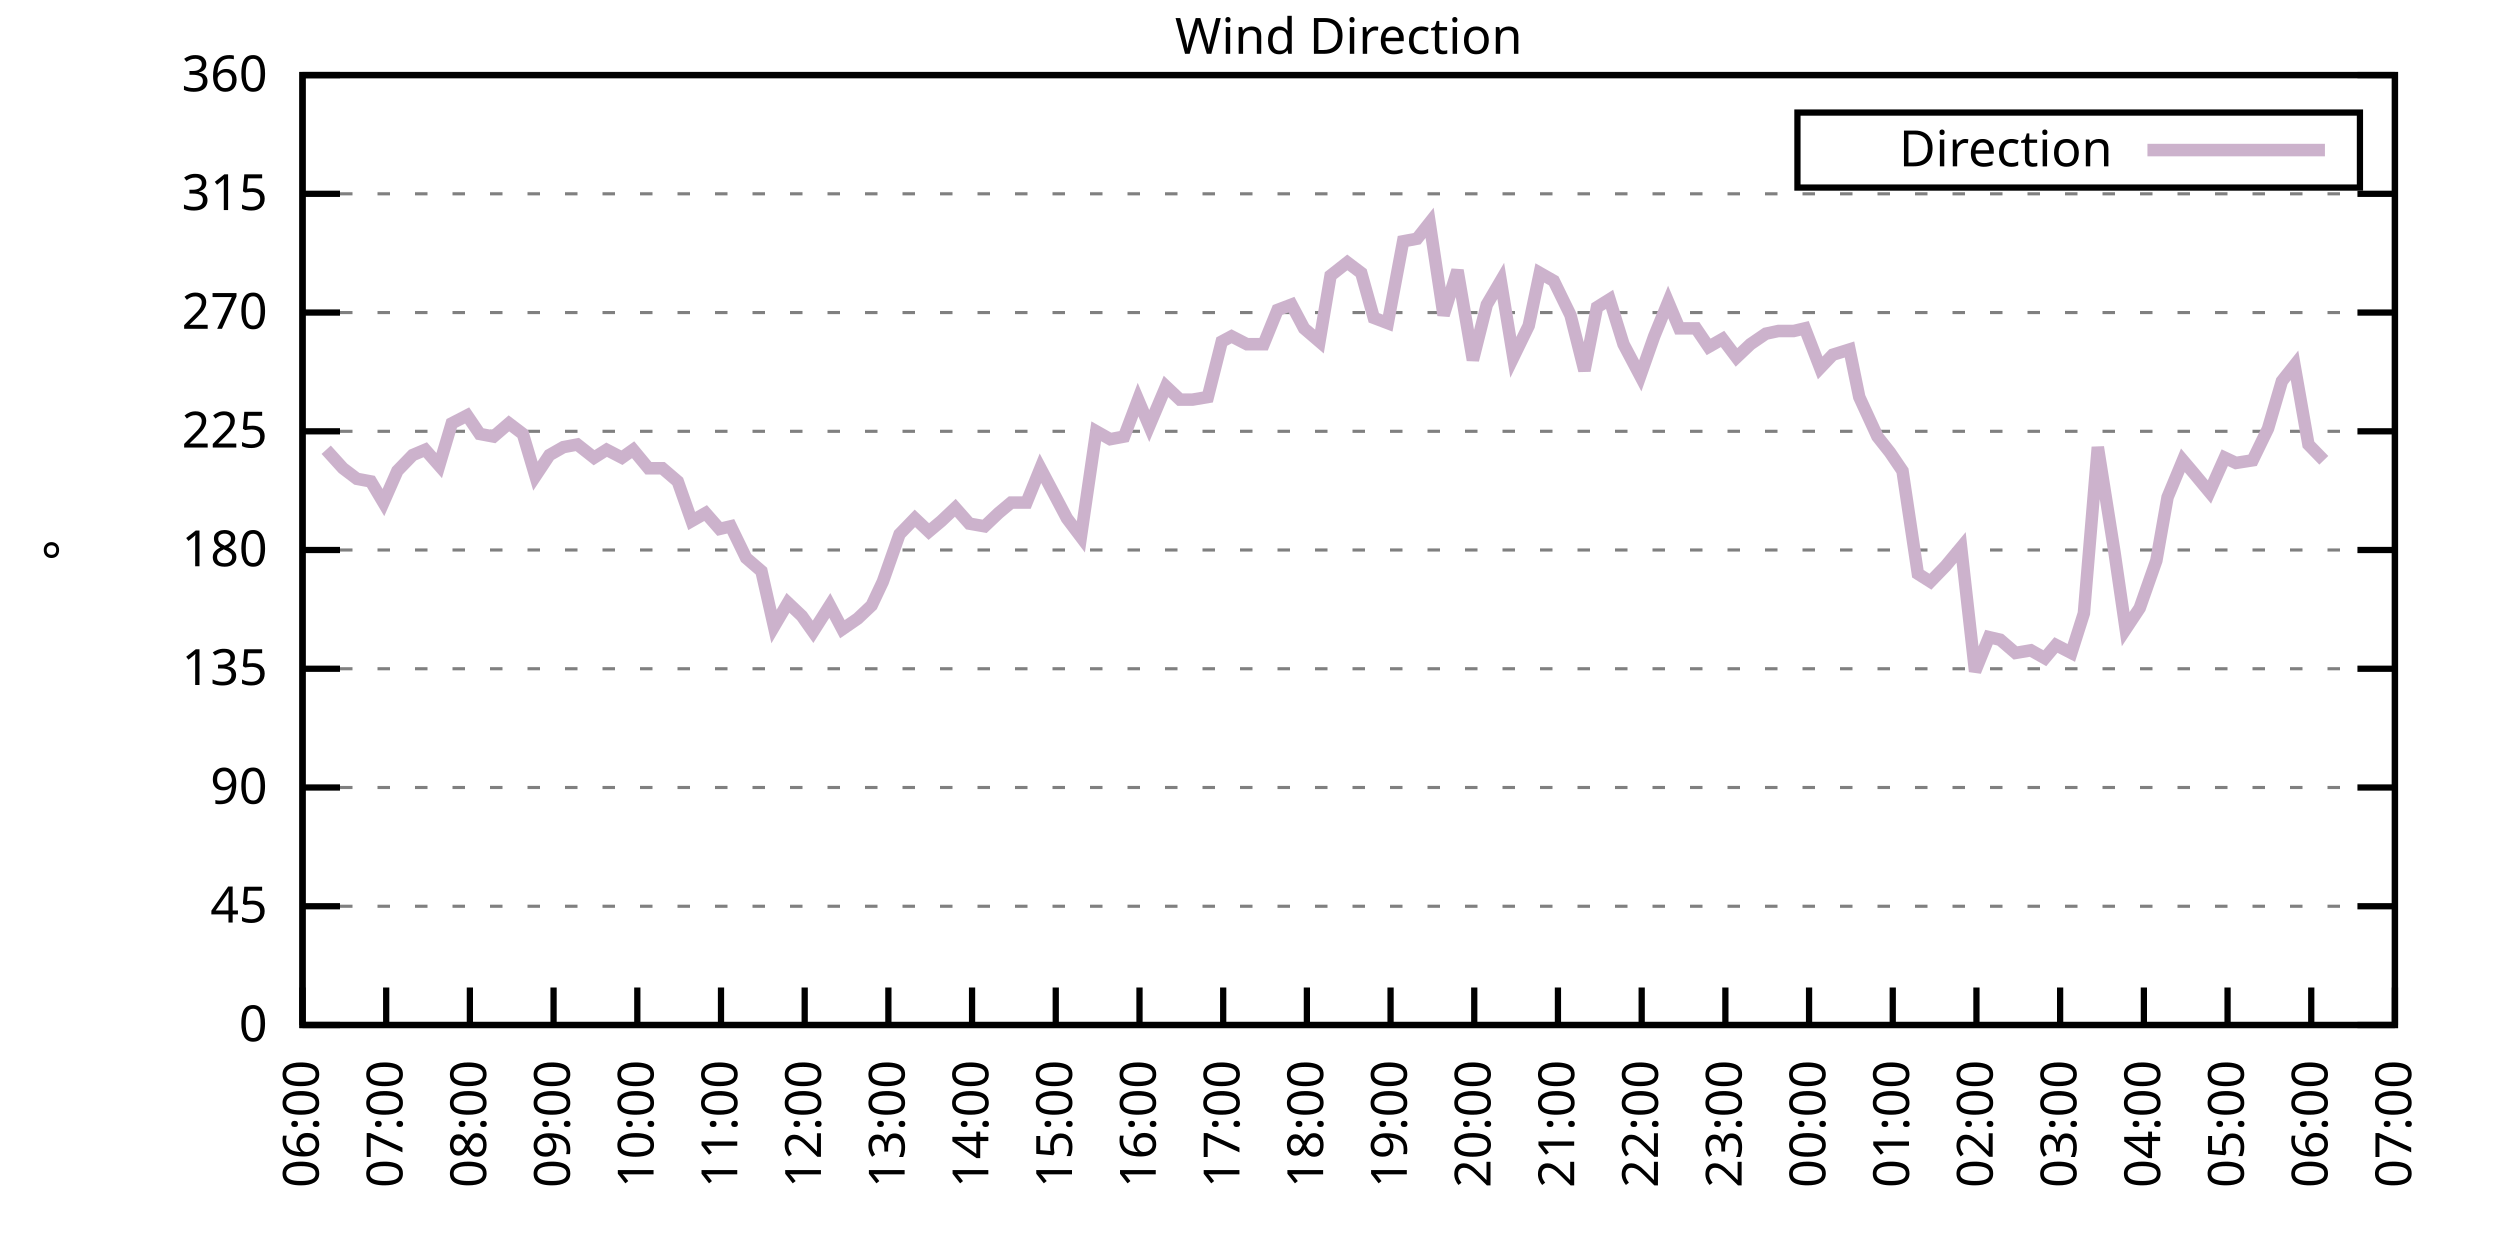
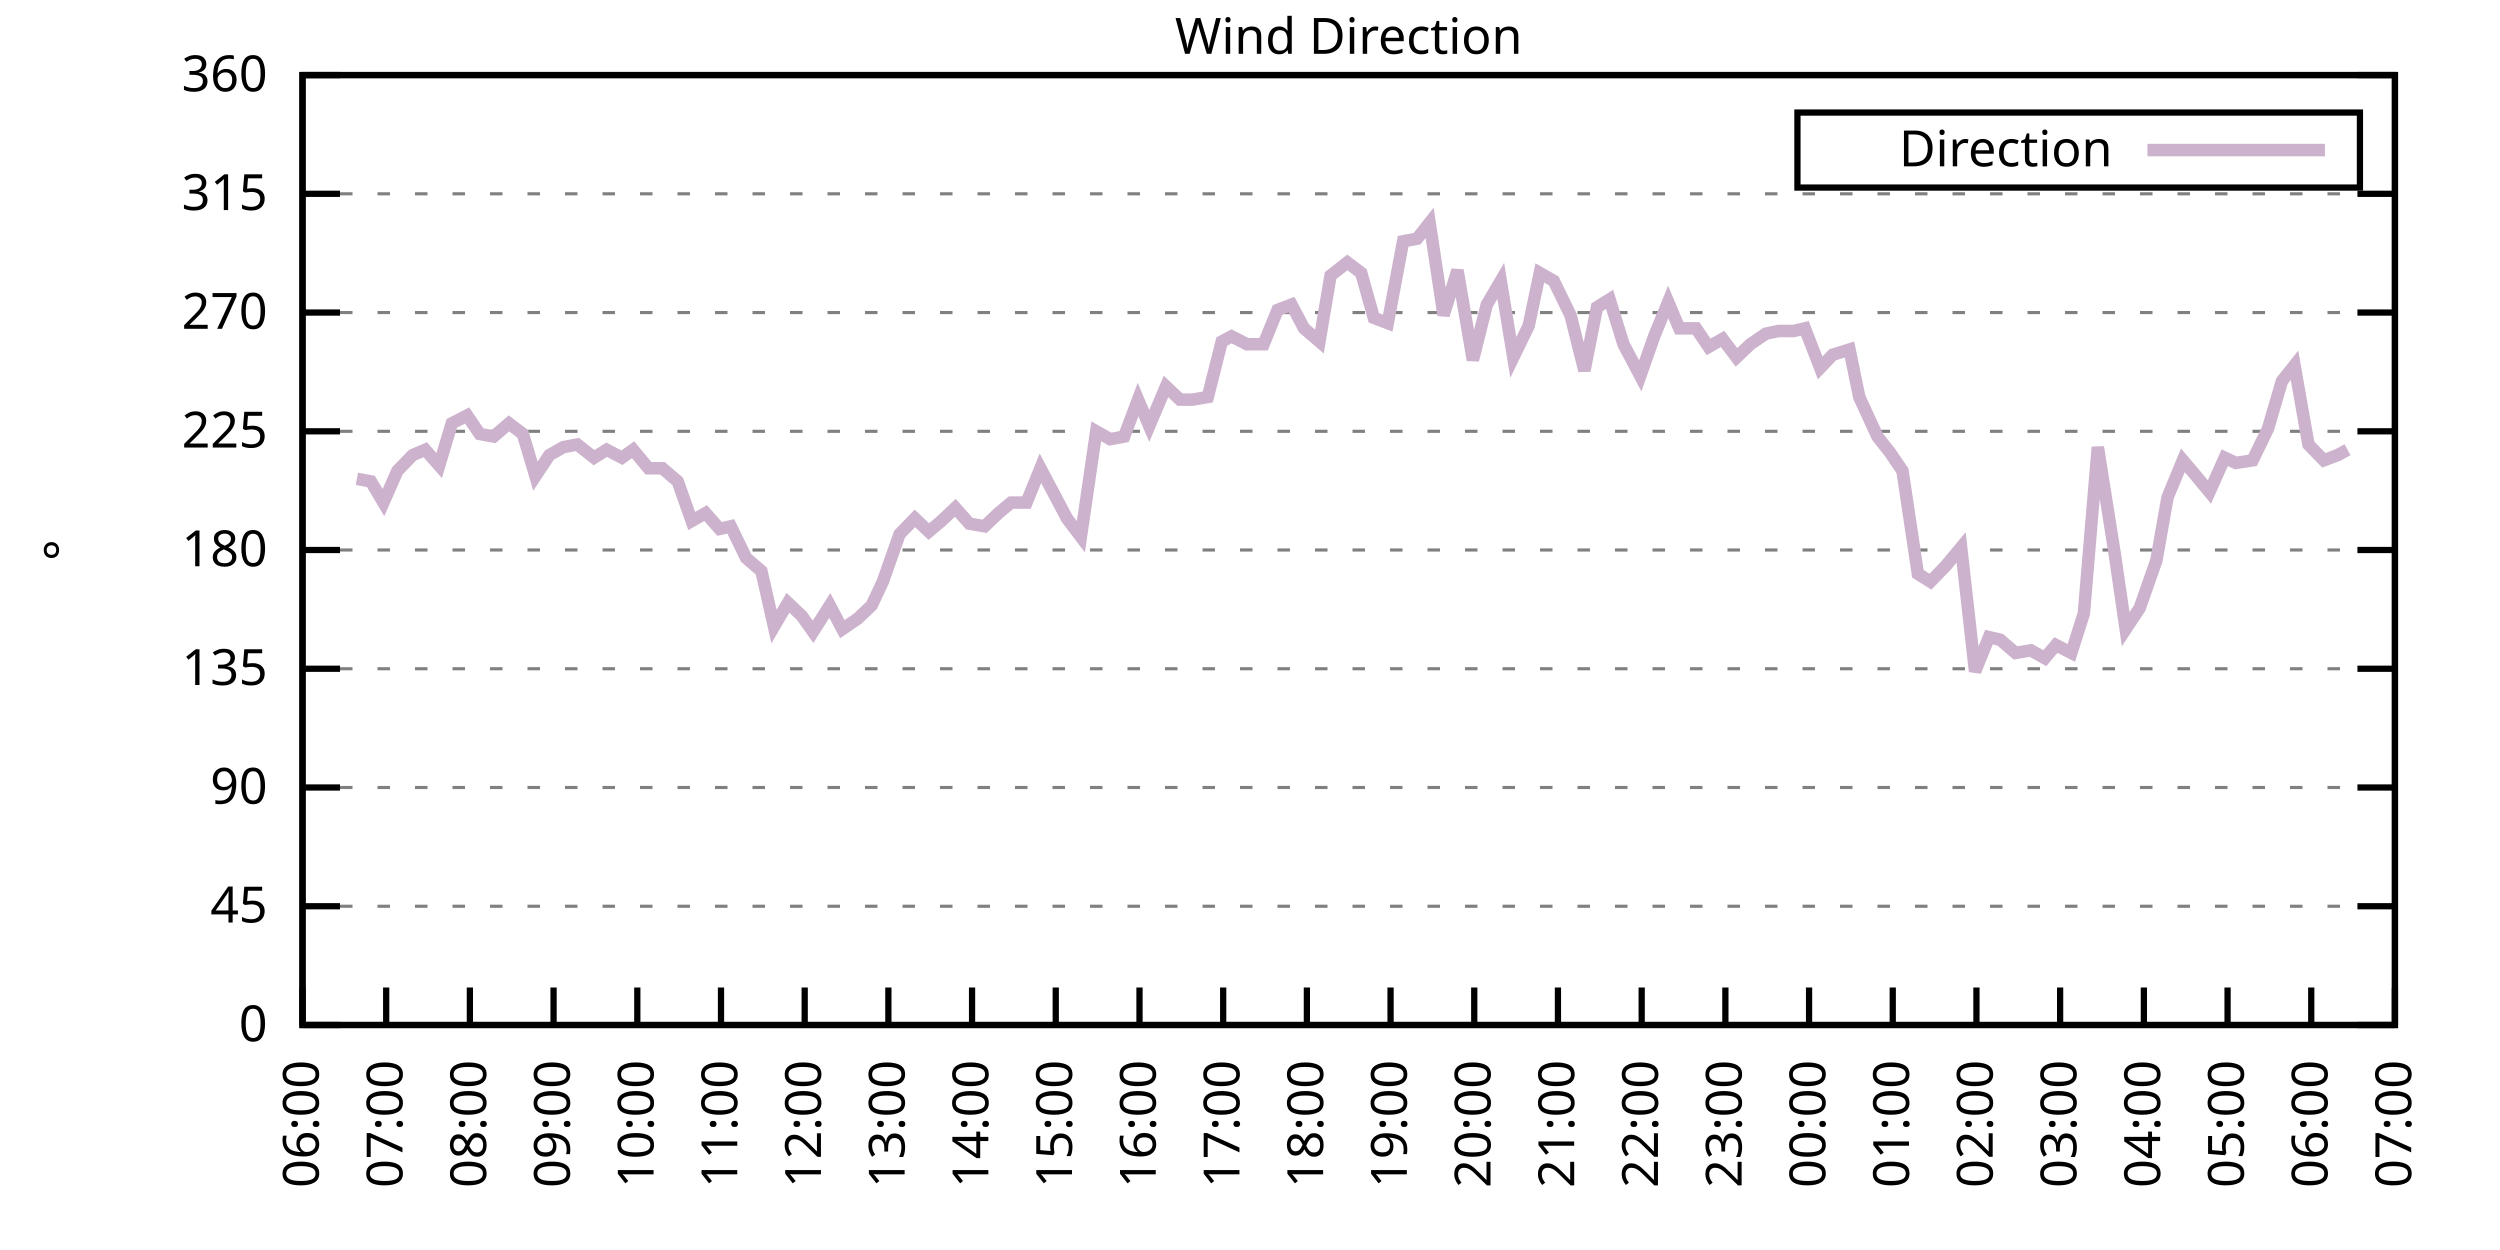
<svg xmlns="http://www.w3.org/2000/svg" xmlns:xlink="http://www.w3.org/1999/xlink" width="400" height="200" viewBox="0 0 400 200">
  <g id="gnuplot_canvas">
    <rect x="0" y="0" width="400" height="200" fill="none" />
    <defs>
      <circle id="gpDot" r="0.5" stroke-width="0.5" stroke="currentColor" />
      <path id="gpPt0" stroke-width="0.333" stroke="currentColor" d="M-1,0 h2 M0,-1 v2" />
      <path id="gpPt1" stroke-width="0.333" stroke="currentColor" d="M-1,-1 L1,1 M1,-1 L-1,1" />
      <path id="gpPt2" stroke-width="0.333" stroke="currentColor" d="M-1,0 L1,0 M0,-1 L0,1 M-1,-1 L1,1 M-1,1 L1,-1" />
      <rect id="gpPt3" stroke-width="0.333" stroke="currentColor" x="-1" y="-1" width="2" height="2" />
      <rect id="gpPt4" stroke-width="0.333" stroke="currentColor" fill="currentColor" x="-1" y="-1" width="2" height="2" />
      <circle id="gpPt5" stroke-width="0.333" stroke="currentColor" cx="0" cy="0" r="1" />
      <use xlink:href="#gpPt5" id="gpPt6" fill="currentColor" stroke="none" />
      <path id="gpPt7" stroke-width="0.333" stroke="currentColor" d="M0,-1.33 L-1.33,0.67 L1.33,0.67 z" />
      <use xlink:href="#gpPt7" id="gpPt8" fill="currentColor" stroke="none" />
      <use xlink:href="#gpPt7" id="gpPt9" stroke="currentColor" transform="rotate(180)" />
      <use xlink:href="#gpPt9" id="gpPt10" fill="currentColor" stroke="none" />
      <use xlink:href="#gpPt3" id="gpPt11" stroke="currentColor" transform="rotate(45)" />
      <use xlink:href="#gpPt11" id="gpPt12" fill="currentColor" stroke="none" />
      <path id="gpPt13" stroke-width="0.333" stroke="currentColor" d="M0,1.330 L1.265,0.411 L0.782,-1.067 L-0.782,-1.076 L-1.265,0.411 z" />
      <use xlink:href="#gpPt13" id="gpPt14" fill="currentColor" stroke="none" />
      <filter id="textbox" filterUnits="objectBoundingBox" x="0" y="0" height="1" width="1">
        <feFlood flood-color="white" flood-opacity="1" result="bgnd" />
        <feComposite in="SourceGraphic" in2="bgnd" operator="atop" />
      </filter>
      <filter id="greybox" filterUnits="objectBoundingBox" x="0" y="0" height="1" width="1">
        <feFlood flood-color="lightgrey" flood-opacity="1" result="grey" />
        <feComposite in="SourceGraphic" in2="grey" operator="atop" />
      </filter>
    </defs>
    <g fill="none" color="white" stroke="currentColor" stroke-width="1.00" stroke-linecap="butt" stroke-linejoin="miter">
</g>
    <g fill="none" color="black" stroke="currentColor" stroke-width="1.00" stroke-linecap="butt" stroke-linejoin="miter">
      <g stroke="none" shape-rendering="crispEdges">
        <polygon fill="rgb(255, 255, 255)" points="48.40,164.00 383.18,164.00 383.18,12.02 48.40,12.02 " />
      </g>
    </g>
    <g fill="none" color="black" stroke="currentColor" stroke-width="1.00" stroke-linecap="butt" stroke-linejoin="miter">
</g>
    <g fill="none" color="black" stroke="black" stroke-width="0.50" stroke-linecap="butt" stroke-linejoin="miter">
</g>
    <g fill="none" color="gray" stroke="currentColor" stroke-width="0.50" stroke-linecap="butt" stroke-linejoin="miter">
      <path stroke="gray" stroke-dasharray="2,4" class="gridline" d="M48.40,164.00 L383.19,164.00  " />
    </g>
    <g fill="none" color="gray" stroke="gray" stroke-width="1.00" stroke-linecap="butt" stroke-linejoin="miter">
</g>
    <g fill="none" color="black" stroke="currentColor" stroke-width="1.00" stroke-linecap="butt" stroke-linejoin="miter">
      <path stroke="black" d="M48.40,164.00 L54.40,164.00 M383.19,164.00 L377.19,164.00  " />
      <g transform="translate(42.80,166.60)" stroke="none" fill="black" font-family="Sans" font-size="8.00" text-anchor="end">
        <text>
          <tspan font-family="Sans"> 0</tspan>
        </text>
      </g>
    </g>
    <g fill="none" color="black" stroke="currentColor" stroke-width="1.00" stroke-linecap="butt" stroke-linejoin="miter">
</g>
    <g fill="none" color="black" stroke="black" stroke-width="0.50" stroke-linecap="butt" stroke-linejoin="miter">
</g>
    <g fill="none" color="gray" stroke="currentColor" stroke-width="0.50" stroke-linecap="butt" stroke-linejoin="miter">
      <path stroke="gray" stroke-dasharray="2,4" class="gridline" d="M48.40,145.00 L383.19,145.00  " />
    </g>
    <g fill="none" color="gray" stroke="gray" stroke-width="1.00" stroke-linecap="butt" stroke-linejoin="miter">
</g>
    <g fill="none" color="black" stroke="currentColor" stroke-width="1.00" stroke-linecap="butt" stroke-linejoin="miter">
      <path stroke="black" d="M48.40,145.00 L54.40,145.00 M383.19,145.00 L377.19,145.00  " />
      <g transform="translate(42.80,147.60)" stroke="none" fill="black" font-family="Sans" font-size="8.00" text-anchor="end">
        <text>
          <tspan font-family="Sans"> 45</tspan>
        </text>
      </g>
    </g>
    <g fill="none" color="black" stroke="currentColor" stroke-width="1.00" stroke-linecap="butt" stroke-linejoin="miter">
</g>
    <g fill="none" color="black" stroke="black" stroke-width="0.50" stroke-linecap="butt" stroke-linejoin="miter">
</g>
    <g fill="none" color="gray" stroke="currentColor" stroke-width="0.50" stroke-linecap="butt" stroke-linejoin="miter">
      <path stroke="gray" stroke-dasharray="2,4" class="gridline" d="M48.40,126.00 L383.19,126.00  " />
    </g>
    <g fill="none" color="gray" stroke="gray" stroke-width="1.00" stroke-linecap="butt" stroke-linejoin="miter">
</g>
    <g fill="none" color="black" stroke="currentColor" stroke-width="1.00" stroke-linecap="butt" stroke-linejoin="miter">
      <path stroke="black" d="M48.40,126.00 L54.40,126.00 M383.19,126.00 L377.19,126.00  " />
      <g transform="translate(42.80,128.60)" stroke="none" fill="black" font-family="Sans" font-size="8.00" text-anchor="end">
        <text>
          <tspan font-family="Sans"> 90</tspan>
        </text>
      </g>
    </g>
    <g fill="none" color="black" stroke="currentColor" stroke-width="1.00" stroke-linecap="butt" stroke-linejoin="miter">
</g>
    <g fill="none" color="black" stroke="black" stroke-width="0.50" stroke-linecap="butt" stroke-linejoin="miter">
</g>
    <g fill="none" color="gray" stroke="currentColor" stroke-width="0.50" stroke-linecap="butt" stroke-linejoin="miter">
      <path stroke="gray" stroke-dasharray="2,4" class="gridline" d="M48.40,107.00 L383.19,107.00  " />
    </g>
    <g fill="none" color="gray" stroke="gray" stroke-width="1.00" stroke-linecap="butt" stroke-linejoin="miter">
</g>
    <g fill="none" color="black" stroke="currentColor" stroke-width="1.00" stroke-linecap="butt" stroke-linejoin="miter">
      <path stroke="black" d="M48.40,107.00 L54.40,107.00 M383.19,107.00 L377.19,107.00  " />
      <g transform="translate(42.80,109.60)" stroke="none" fill="black" font-family="Sans" font-size="8.00" text-anchor="end">
        <text>
          <tspan font-family="Sans"> 135</tspan>
        </text>
      </g>
    </g>
    <g fill="none" color="black" stroke="currentColor" stroke-width="1.00" stroke-linecap="butt" stroke-linejoin="miter">
</g>
    <g fill="none" color="black" stroke="black" stroke-width="0.50" stroke-linecap="butt" stroke-linejoin="miter">
</g>
    <g fill="none" color="gray" stroke="currentColor" stroke-width="0.50" stroke-linecap="butt" stroke-linejoin="miter">
      <path stroke="gray" stroke-dasharray="2,4" class="gridline" d="M48.40,88.00 L383.19,88.00  " />
    </g>
    <g fill="none" color="gray" stroke="gray" stroke-width="1.00" stroke-linecap="butt" stroke-linejoin="miter">
</g>
    <g fill="none" color="black" stroke="currentColor" stroke-width="1.00" stroke-linecap="butt" stroke-linejoin="miter">
      <path stroke="black" d="M48.40,88.00 L54.40,88.00 M383.19,88.00 L377.19,88.00  " />
      <g transform="translate(42.80,90.60)" stroke="none" fill="black" font-family="Sans" font-size="8.00" text-anchor="end">
        <text>
          <tspan font-family="Sans"> 180</tspan>
        </text>
      </g>
    </g>
    <g fill="none" color="black" stroke="currentColor" stroke-width="1.00" stroke-linecap="butt" stroke-linejoin="miter">
</g>
    <g fill="none" color="black" stroke="black" stroke-width="0.50" stroke-linecap="butt" stroke-linejoin="miter">
</g>
    <g fill="none" color="gray" stroke="currentColor" stroke-width="0.50" stroke-linecap="butt" stroke-linejoin="miter">
      <path stroke="gray" stroke-dasharray="2,4" class="gridline" d="M48.40,69.01 L383.19,69.01  " />
    </g>
    <g fill="none" color="gray" stroke="gray" stroke-width="1.00" stroke-linecap="butt" stroke-linejoin="miter">
</g>
    <g fill="none" color="black" stroke="currentColor" stroke-width="1.00" stroke-linecap="butt" stroke-linejoin="miter">
      <path stroke="black" d="M48.40,69.01 L54.40,69.01 M383.19,69.01 L377.19,69.01  " />
      <g transform="translate(42.80,71.61)" stroke="none" fill="black" font-family="Sans" font-size="8.00" text-anchor="end">
        <text>
          <tspan font-family="Sans"> 225</tspan>
        </text>
      </g>
    </g>
    <g fill="none" color="black" stroke="currentColor" stroke-width="1.00" stroke-linecap="butt" stroke-linejoin="miter">
</g>
    <g fill="none" color="black" stroke="black" stroke-width="0.50" stroke-linecap="butt" stroke-linejoin="miter">
</g>
    <g fill="none" color="gray" stroke="currentColor" stroke-width="0.50" stroke-linecap="butt" stroke-linejoin="miter">
      <path stroke="gray" stroke-dasharray="2,4" class="gridline" d="M48.40,50.01 L383.19,50.01  " />
    </g>
    <g fill="none" color="gray" stroke="gray" stroke-width="1.00" stroke-linecap="butt" stroke-linejoin="miter">
</g>
    <g fill="none" color="black" stroke="currentColor" stroke-width="1.00" stroke-linecap="butt" stroke-linejoin="miter">
      <path stroke="black" d="M48.40,50.01 L54.40,50.01 M383.19,50.01 L377.19,50.01  " />
      <g transform="translate(42.80,52.61)" stroke="none" fill="black" font-family="Sans" font-size="8.00" text-anchor="end">
        <text>
          <tspan font-family="Sans"> 270</tspan>
        </text>
      </g>
    </g>
    <g fill="none" color="black" stroke="currentColor" stroke-width="1.00" stroke-linecap="butt" stroke-linejoin="miter">
</g>
    <g fill="none" color="black" stroke="black" stroke-width="0.50" stroke-linecap="butt" stroke-linejoin="miter">
</g>
    <g fill="none" color="gray" stroke="currentColor" stroke-width="0.50" stroke-linecap="butt" stroke-linejoin="miter">
      <path stroke="gray" stroke-dasharray="2,4" class="gridline" d="M48.40,31.01 L383.19,31.01  " />
    </g>
    <g fill="none" color="gray" stroke="gray" stroke-width="1.00" stroke-linecap="butt" stroke-linejoin="miter">
</g>
    <g fill="none" color="black" stroke="currentColor" stroke-width="1.00" stroke-linecap="butt" stroke-linejoin="miter">
      <path stroke="black" d="M48.40,31.01 L54.40,31.01 M383.19,31.01 L377.19,31.01  " />
      <g transform="translate(42.80,33.61)" stroke="none" fill="black" font-family="Sans" font-size="8.00" text-anchor="end">
        <text>
          <tspan font-family="Sans"> 315</tspan>
        </text>
      </g>
    </g>
    <g fill="none" color="black" stroke="currentColor" stroke-width="1.00" stroke-linecap="butt" stroke-linejoin="miter">
</g>
    <g fill="none" color="black" stroke="black" stroke-width="0.50" stroke-linecap="butt" stroke-linejoin="miter">
</g>
    <g fill="none" color="gray" stroke="currentColor" stroke-width="0.50" stroke-linecap="butt" stroke-linejoin="miter">
      <path stroke="gray" stroke-dasharray="2,4" class="gridline" d="M48.40,12.01 L383.19,12.01  " />
    </g>
    <g fill="none" color="gray" stroke="gray" stroke-width="1.00" stroke-linecap="butt" stroke-linejoin="miter">
</g>
    <g fill="none" color="black" stroke="currentColor" stroke-width="1.00" stroke-linecap="butt" stroke-linejoin="miter">
      <path stroke="black" d="M48.40,12.01 L54.40,12.01 M383.19,12.01 L377.19,12.01  " />
      <g transform="translate(42.80,14.61)" stroke="none" fill="black" font-family="Sans" font-size="8.00" text-anchor="end">
        <text>
          <tspan font-family="Sans"> 360</tspan>
        </text>
      </g>
    </g>
    <g fill="none" color="black" stroke="currentColor" stroke-width="1.00" stroke-linecap="butt" stroke-linejoin="miter">
      <path stroke="black" d="M48.40,164.00 L48.40,158.00  " />
      <g transform="translate(51.00,169.60) rotate(270.00)" stroke="none" fill="black" font-family="Sans" font-size="8.00" text-anchor="end">
        <text>
          <tspan font-family="Sans">06:00</tspan>
        </text>
      </g>
    </g>
    <g fill="none" color="black" stroke="currentColor" stroke-width="1.00" stroke-linecap="butt" stroke-linejoin="miter">
      <path stroke="black" d="M61.79,164.00 L61.79,158.00  " />
      <g transform="translate(64.39,169.60) rotate(270.00)" stroke="none" fill="black" font-family="Sans" font-size="8.00" text-anchor="end">
        <text>
          <tspan font-family="Sans">07:00</tspan>
        </text>
      </g>
    </g>
    <g fill="none" color="black" stroke="currentColor" stroke-width="1.00" stroke-linecap="butt" stroke-linejoin="miter">
      <path stroke="black" d="M75.18,164.00 L75.18,158.00  " />
      <g transform="translate(77.78,169.60) rotate(270.00)" stroke="none" fill="black" font-family="Sans" font-size="8.00" text-anchor="end">
        <text>
          <tspan font-family="Sans">08:00</tspan>
        </text>
      </g>
    </g>
    <g fill="none" color="black" stroke="currentColor" stroke-width="1.00" stroke-linecap="butt" stroke-linejoin="miter">
      <path stroke="black" d="M88.57,164.00 L88.57,158.00  " />
      <g transform="translate(91.17,169.60) rotate(270.00)" stroke="none" fill="black" font-family="Sans" font-size="8.00" text-anchor="end">
        <text>
          <tspan font-family="Sans">09:00</tspan>
        </text>
      </g>
    </g>
    <g fill="none" color="black" stroke="currentColor" stroke-width="1.00" stroke-linecap="butt" stroke-linejoin="miter">
      <path stroke="black" d="M101.97,164.00 L101.97,158.00  " />
      <g transform="translate(104.57,169.60) rotate(270.00)" stroke="none" fill="black" font-family="Sans" font-size="8.00" text-anchor="end">
        <text>
          <tspan font-family="Sans">10:00</tspan>
        </text>
      </g>
    </g>
    <g fill="none" color="black" stroke="currentColor" stroke-width="1.00" stroke-linecap="butt" stroke-linejoin="miter">
      <path stroke="black" d="M115.36,164.00 L115.36,158.00  " />
      <g transform="translate(117.96,169.60) rotate(270.00)" stroke="none" fill="black" font-family="Sans" font-size="8.00" text-anchor="end">
        <text>
          <tspan font-family="Sans">11:00</tspan>
        </text>
      </g>
    </g>
    <g fill="none" color="black" stroke="currentColor" stroke-width="1.00" stroke-linecap="butt" stroke-linejoin="miter">
      <path stroke="black" d="M128.75,164.00 L128.75,158.00  " />
      <g transform="translate(131.35,169.60) rotate(270.00)" stroke="none" fill="black" font-family="Sans" font-size="8.00" text-anchor="end">
        <text>
          <tspan font-family="Sans">12:00</tspan>
        </text>
      </g>
    </g>
    <g fill="none" color="black" stroke="currentColor" stroke-width="1.00" stroke-linecap="butt" stroke-linejoin="miter">
      <path stroke="black" d="M142.14,164.00 L142.14,158.00  " />
      <g transform="translate(144.74,169.60) rotate(270.00)" stroke="none" fill="black" font-family="Sans" font-size="8.00" text-anchor="end">
        <text>
          <tspan font-family="Sans">13:00</tspan>
        </text>
      </g>
    </g>
    <g fill="none" color="black" stroke="currentColor" stroke-width="1.00" stroke-linecap="butt" stroke-linejoin="miter">
      <path stroke="black" d="M155.53,164.00 L155.53,158.00  " />
      <g transform="translate(158.13,169.60) rotate(270.00)" stroke="none" fill="black" font-family="Sans" font-size="8.00" text-anchor="end">
        <text>
          <tspan font-family="Sans">14:00</tspan>
        </text>
      </g>
    </g>
    <g fill="none" color="black" stroke="currentColor" stroke-width="1.00" stroke-linecap="butt" stroke-linejoin="miter">
      <path stroke="black" d="M168.92,164.00 L168.92,158.00  " />
      <g transform="translate(171.52,169.60) rotate(270.00)" stroke="none" fill="black" font-family="Sans" font-size="8.00" text-anchor="end">
        <text>
          <tspan font-family="Sans">15:00</tspan>
        </text>
      </g>
    </g>
    <g fill="none" color="black" stroke="currentColor" stroke-width="1.00" stroke-linecap="butt" stroke-linejoin="miter">
      <path stroke="black" d="M182.32,164.00 L182.32,158.00  " />
      <g transform="translate(184.92,169.60) rotate(270.00)" stroke="none" fill="black" font-family="Sans" font-size="8.00" text-anchor="end">
        <text>
          <tspan font-family="Sans">16:00</tspan>
        </text>
      </g>
    </g>
    <g fill="none" color="black" stroke="currentColor" stroke-width="1.00" stroke-linecap="butt" stroke-linejoin="miter">
      <path stroke="black" d="M195.71,164.00 L195.71,158.00  " />
      <g transform="translate(198.31,169.60) rotate(270.00)" stroke="none" fill="black" font-family="Sans" font-size="8.00" text-anchor="end">
        <text>
          <tspan font-family="Sans">17:00</tspan>
        </text>
      </g>
    </g>
    <g fill="none" color="black" stroke="currentColor" stroke-width="1.00" stroke-linecap="butt" stroke-linejoin="miter">
      <path stroke="black" d="M209.10,164.00 L209.10,158.00  " />
      <g transform="translate(211.70,169.60) rotate(270.00)" stroke="none" fill="black" font-family="Sans" font-size="8.00" text-anchor="end">
        <text>
          <tspan font-family="Sans">18:00</tspan>
        </text>
      </g>
    </g>
    <g fill="none" color="black" stroke="currentColor" stroke-width="1.00" stroke-linecap="butt" stroke-linejoin="miter">
      <path stroke="black" d="M222.49,164.00 L222.49,158.00  " />
      <g transform="translate(225.09,169.60) rotate(270.00)" stroke="none" fill="black" font-family="Sans" font-size="8.00" text-anchor="end">
        <text>
          <tspan font-family="Sans">19:00</tspan>
        </text>
      </g>
    </g>
    <g fill="none" color="black" stroke="currentColor" stroke-width="1.00" stroke-linecap="butt" stroke-linejoin="miter">
      <path stroke="black" d="M235.88,164.00 L235.88,158.00  " />
      <g transform="translate(238.48,169.60) rotate(270.00)" stroke="none" fill="black" font-family="Sans" font-size="8.00" text-anchor="end">
        <text>
          <tspan font-family="Sans">20:00</tspan>
        </text>
      </g>
    </g>
    <g fill="none" color="black" stroke="currentColor" stroke-width="1.00" stroke-linecap="butt" stroke-linejoin="miter">
      <path stroke="black" d="M249.27,164.00 L249.27,158.00  " />
      <g transform="translate(251.87,169.60) rotate(270.00)" stroke="none" fill="black" font-family="Sans" font-size="8.00" text-anchor="end">
        <text>
          <tspan font-family="Sans">21:00</tspan>
        </text>
      </g>
    </g>
    <g fill="none" color="black" stroke="currentColor" stroke-width="1.00" stroke-linecap="butt" stroke-linejoin="miter">
      <path stroke="black" d="M262.67,164.00 L262.67,158.00  " />
      <g transform="translate(265.27,169.60) rotate(270.00)" stroke="none" fill="black" font-family="Sans" font-size="8.00" text-anchor="end">
        <text>
          <tspan font-family="Sans">22:00</tspan>
        </text>
      </g>
    </g>
    <g fill="none" color="black" stroke="currentColor" stroke-width="1.00" stroke-linecap="butt" stroke-linejoin="miter">
      <path stroke="black" d="M276.06,164.00 L276.06,158.00  " />
      <g transform="translate(278.66,169.60) rotate(270.00)" stroke="none" fill="black" font-family="Sans" font-size="8.00" text-anchor="end">
        <text>
          <tspan font-family="Sans">23:00</tspan>
        </text>
      </g>
    </g>
    <g fill="none" color="black" stroke="currentColor" stroke-width="1.00" stroke-linecap="butt" stroke-linejoin="miter">
      <path stroke="black" d="M289.45,164.00 L289.45,158.00  " />
      <g transform="translate(292.05,169.60) rotate(270.00)" stroke="none" fill="black" font-family="Sans" font-size="8.00" text-anchor="end">
        <text>
          <tspan font-family="Sans">00:00</tspan>
        </text>
      </g>
    </g>
    <g fill="none" color="black" stroke="currentColor" stroke-width="1.00" stroke-linecap="butt" stroke-linejoin="miter">
      <path stroke="black" d="M302.84,164.00 L302.84,158.00  " />
      <g transform="translate(305.44,169.60) rotate(270.00)" stroke="none" fill="black" font-family="Sans" font-size="8.00" text-anchor="end">
        <text>
          <tspan font-family="Sans">01:00</tspan>
        </text>
      </g>
    </g>
    <g fill="none" color="black" stroke="currentColor" stroke-width="1.00" stroke-linecap="butt" stroke-linejoin="miter">
      <path stroke="black" d="M316.23,164.00 L316.23,158.00  " />
      <g transform="translate(318.83,169.60) rotate(270.00)" stroke="none" fill="black" font-family="Sans" font-size="8.00" text-anchor="end">
        <text>
          <tspan font-family="Sans">02:00</tspan>
        </text>
      </g>
    </g>
    <g fill="none" color="black" stroke="currentColor" stroke-width="1.00" stroke-linecap="butt" stroke-linejoin="miter">
      <path stroke="black" d="M329.62,164.00 L329.62,158.00  " />
      <g transform="translate(332.22,169.60) rotate(270.00)" stroke="none" fill="black" font-family="Sans" font-size="8.00" text-anchor="end">
        <text>
          <tspan font-family="Sans">03:00</tspan>
        </text>
      </g>
    </g>
    <g fill="none" color="black" stroke="currentColor" stroke-width="1.00" stroke-linecap="butt" stroke-linejoin="miter">
      <path stroke="black" d="M343.02,164.00 L343.02,158.00  " />
      <g transform="translate(345.62,169.60) rotate(270.00)" stroke="none" fill="black" font-family="Sans" font-size="8.00" text-anchor="end">
        <text>
          <tspan font-family="Sans">04:00</tspan>
        </text>
      </g>
    </g>
    <g fill="none" color="black" stroke="currentColor" stroke-width="1.00" stroke-linecap="butt" stroke-linejoin="miter">
      <path stroke="black" d="M356.41,164.00 L356.41,158.00  " />
      <g transform="translate(359.01,169.60) rotate(270.00)" stroke="none" fill="black" font-family="Sans" font-size="8.00" text-anchor="end">
        <text>
          <tspan font-family="Sans">05:00</tspan>
        </text>
      </g>
    </g>
    <g fill="none" color="black" stroke="currentColor" stroke-width="1.00" stroke-linecap="butt" stroke-linejoin="miter">
      <path stroke="black" d="M369.80,164.00 L369.80,158.00  " />
      <g transform="translate(372.40,169.60) rotate(270.00)" stroke="none" fill="black" font-family="Sans" font-size="8.00" text-anchor="end">
        <text>
          <tspan font-family="Sans">06:00</tspan>
        </text>
      </g>
    </g>
    <g fill="none" color="black" stroke="currentColor" stroke-width="1.00" stroke-linecap="butt" stroke-linejoin="miter">
      <path stroke="black" d="M383.19,164.00 L383.19,158.00  " />
      <g transform="translate(385.79,169.60) rotate(270.00)" stroke="none" fill="black" font-family="Sans" font-size="8.00" text-anchor="end">
        <text>
          <tspan font-family="Sans">07:00</tspan>
        </text>
      </g>
    </g>
    <g fill="none" color="black" stroke="currentColor" stroke-width="1.00" stroke-linecap="butt" stroke-linejoin="miter">
</g>
    <g fill="none" color="black" stroke="currentColor" stroke-width="1.00" stroke-linecap="butt" stroke-linejoin="miter">
      <path stroke="black" d="M48.40,12.01 L48.40,164.00 L383.19,164.00 L383.19,12.01 L48.40,12.01 Z  " />
    </g>
    <g fill="none" color="black" stroke="currentColor" stroke-width="1.00" stroke-linecap="butt" stroke-linejoin="miter">
</g>
    <g fill="none" color="black" stroke="currentColor" stroke-width="1.00" stroke-linecap="butt" stroke-linejoin="miter">
      <path stroke="black" d="M287.59,30.01 L287.59,18.01 L377.59,18.01 L377.59,30.01 L287.59,30.01 Z  " />
    </g>
    <g id="Wind_direction_plot_1">
      <g fill="none" color="white" stroke="black" stroke-width="2.00" stroke-linecap="butt" stroke-linejoin="miter">
</g>
      <g fill="none" color="black" stroke="currentColor" stroke-width="2.00" stroke-linecap="butt" stroke-linejoin="miter">
        <g transform="translate(337.99,26.61)" stroke="none" fill="black" font-family="Sans" font-size="8.00" text-anchor="end">
          <text>
            <tspan font-family="Sans">Direction</tspan>
          </text>
        </g>
      </g>
      <g fill="none" color="black" stroke="currentColor" stroke-width="2.00" stroke-linecap="butt" stroke-linejoin="miter">
-         <path stroke="rgb(204, 178, 204)" d="M343.59,24.01 L371.99,24.01 M52.19,71.96 L54.87,74.92 L57.10,76.61 L59.34,77.03 L61.35,80.41 L63.58,75.34   L66.03,72.81 L68.04,71.96 L70.27,74.49 L72.28,67.74 L74.74,66.47 L76.75,69.43 L78.98,69.85 L81.43,67.74   L83.66,69.43 L85.67,76.18 L87.91,72.81 L90.14,71.54 L92.37,71.12 L95.05,73.23 L97.06,71.96 L99.51,73.23   L101.30,71.96 L103.75,74.92 L105.98,74.92 L108.44,77.03 L110.67,83.36 L112.90,82.09 L115.13,84.63 L116.92,84.21   L119.38,89.27 L121.83,91.38 L123.84,100.25 L126.07,96.45 L128.30,98.56 L130.09,101.09 L132.77,96.87 L134.78,100.67   L137.23,98.98 L139.46,96.87 L141.25,93.07 L143.93,85.47 L146.38,82.94 L148.61,85.05 L150.62,83.36 L152.85,81.25   L155.09,83.78 L157.54,84.21 L159.77,82.09 L161.78,80.41 L164.24,80.41 L166.47,74.92 L168.48,78.72 L170.71,82.94   L172.94,85.89 L175.40,69.01 L177.63,70.27 L179.86,69.85 L182.09,63.94 L183.88,68.16 L186.56,61.83 L188.79,63.94   L190.80,63.94 L193.25,63.52 L195.48,54.65 L197.05,53.81 L199.50,55.07 L202.18,55.07 L204.41,49.59 L206.64,48.74   L208.65,52.54 L211.11,54.65 L212.89,44.10 L215.57,41.99 L217.80,43.67 L219.81,50.85 L222.04,51.70 L224.50,38.61   L226.73,38.19 L228.74,35.65 L230.97,50.43 L233.20,43.25 L235.66,57.61 L237.89,48.74 L240.12,44.94 L242.13,57.18   L244.59,52.12 L246.37,43.67 L248.60,44.94 L251.28,50.43 L253.51,59.30 L255.52,49.16 L257.53,47.90 L259.76,55.07   L262.44,60.14 L264.67,53.81 L266.91,48.32 L268.69,52.54 L271.37,52.54 L273.38,55.50 L275.61,54.23 L277.84,57.18   L280.07,55.07 L282.53,53.39 L284.54,52.96 L286.99,52.96 L288.78,52.54 L291.23,58.87 L293.24,56.76 L295.92,55.92   L297.48,63.52 L300.39,69.85 L302.39,72.38 L304.40,75.34 L306.86,91.80 L308.87,93.07 L311.32,90.54 L313.78,87.58   L316.01,107.43 L318.24,101.94 L320.03,102.36 L322.48,104.47 L324.94,104.05 L327.17,105.31 L328.95,103.20 L331.41,104.47   L333.42,98.14 L335.65,71.54 L338.33,88.43 L340.11,100.67 L342.35,97.29 L345.02,89.69 L346.81,79.56 L349.26,73.65   L351.05,75.76 L353.51,78.72 L355.96,73.23 L357.75,74.07 L360.42,73.65 L362.88,68.58 L365.11,60.98 L367.12,58.45   L369.35,71.12 L371.81,73.65  " />
+         <path stroke="rgb(204, 178, 204)" d="M343.59,24.01 L371.99,24.01 M57.10,76.61 L59.34,77.03 L61.35,80.41 L63.58,75.34 L66.03,72.81 L68.04,71.96   L70.27,74.49 L72.28,67.74 L74.74,66.47 L76.75,69.43 L78.98,69.85 L81.43,67.74 L83.66,69.43 L85.67,76.18   L87.91,72.81 L90.14,71.54 L92.37,71.12 L95.05,73.23 L97.06,71.96 L99.51,73.23 L101.30,71.96 L103.75,74.92   L105.98,74.92 L108.44,77.03 L110.67,83.36 L112.90,82.09 L115.13,84.63 L116.92,84.21 L119.38,89.27 L121.83,91.38   L123.84,100.25 L126.07,96.45 L128.30,98.56 L130.09,101.09 L132.77,96.87 L134.78,100.67 L137.23,98.98 L139.46,96.87   L141.25,93.07 L143.93,85.47 L146.38,82.94 L148.61,85.05 L150.62,83.36 L152.85,81.25 L155.09,83.78 L157.54,84.21   L159.77,82.09 L161.78,80.41 L164.24,80.41 L166.47,74.92 L168.48,78.72 L170.71,82.94 L172.94,85.89 L175.40,69.01   L177.63,70.27 L179.86,69.85 L182.09,63.94 L183.88,68.16 L186.56,61.83 L188.79,63.94 L190.80,63.94 L193.25,63.52   L195.48,54.65 L197.05,53.81 L199.50,55.07 L202.18,55.07 L204.41,49.59 L206.64,48.74 L208.65,52.54 L211.11,54.65   L212.89,44.10 L215.57,41.99 L217.80,43.67 L219.81,50.85 L222.04,51.70 L224.50,38.61 L226.73,38.19 L228.74,35.65   L230.97,50.43 L233.20,43.25 L235.66,57.61 L237.89,48.74 L240.12,44.94 L242.13,57.18 L244.59,52.12 L246.37,43.67   L248.60,44.94 L251.28,50.43 L253.51,59.30 L255.52,49.16 L257.53,47.90 L259.76,55.07 L262.44,60.14 L264.67,53.81   L266.91,48.32 L268.69,52.54 L271.37,52.54 L273.38,55.50 L275.61,54.23 L277.84,57.18 L280.07,55.07 L282.53,53.39   L284.54,52.96 L286.99,52.96 L288.78,52.54 L291.23,58.87 L293.24,56.76 L295.92,55.92 L297.48,63.52 L300.39,69.85   L302.39,72.38 L304.40,75.34 L306.86,91.80 L308.87,93.07 L311.32,90.54 L313.78,87.58 L316.01,107.43 L318.24,101.94   L320.03,102.36 L322.48,104.47 L324.94,104.05 L327.17,105.31 L328.95,103.20 L331.41,104.47 L333.42,98.14 L335.65,71.54   L338.33,88.43 L340.11,100.67 L342.35,97.29 L345.02,89.69 L346.81,79.56 L349.26,73.65 L351.05,75.76 L353.51,78.72   L355.96,73.23 L357.75,74.07 L360.42,73.65 L362.88,68.58 L365.11,60.98 L367.12,58.45 L369.35,71.12 L371.81,73.65   L374.04,72.81 L375.60,71.96  " />
      </g>
    </g>
    <g fill="none" color="black" stroke="currentColor" stroke-width="2.00" stroke-linecap="butt" stroke-linejoin="miter">
</g>
    <g fill="none" color="black" stroke="black" stroke-width="1.00" stroke-linecap="butt" stroke-linejoin="miter">
</g>
    <g fill="none" color="black" stroke="currentColor" stroke-width="1.00" stroke-linecap="butt" stroke-linejoin="miter">
      <path stroke="black" d="M48.40,12.01 L48.40,164.00 L383.19,164.00 L383.19,12.01 L48.40,12.01 Z  " />
      <g transform="translate(12.80,88.01) rotate(270.00)" stroke="none" fill="black" font-family="Sans" font-size="8.00" text-anchor="middle">
        <text>
          <tspan font-family="Sans">°</tspan>
        </text>
      </g>
    </g>
    <g fill="none" color="black" stroke="currentColor" stroke-width="1.00" stroke-linecap="butt" stroke-linejoin="miter">
</g>
    <g fill="none" color="black" stroke="currentColor" stroke-width="1.00" stroke-linecap="butt" stroke-linejoin="miter">
      <g transform="translate(215.79,8.61)" stroke="none" fill="black" font-family="Sans" font-size="8.00" text-anchor="middle">
        <text>
          <tspan font-family="Sans">Wind Direction</tspan>
        </text>
      </g>
    </g>
    <g fill="none" color="black" stroke="currentColor" stroke-width="1.00" stroke-linecap="butt" stroke-linejoin="miter">
</g>
  </g>
</svg>
